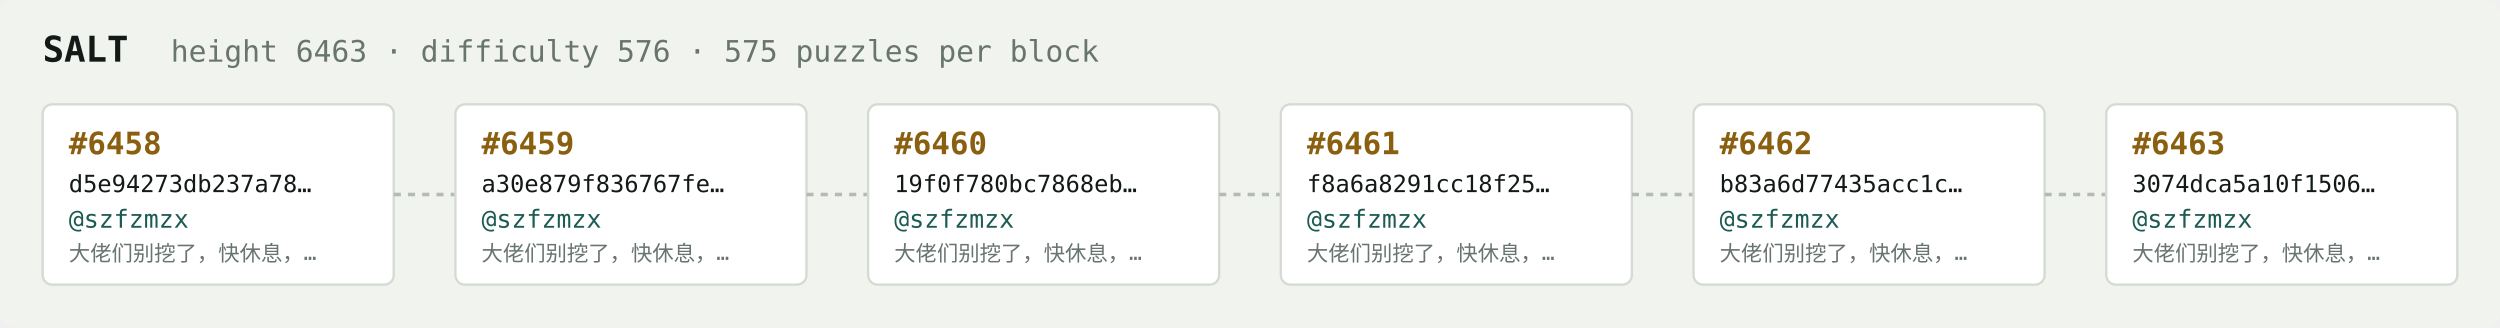
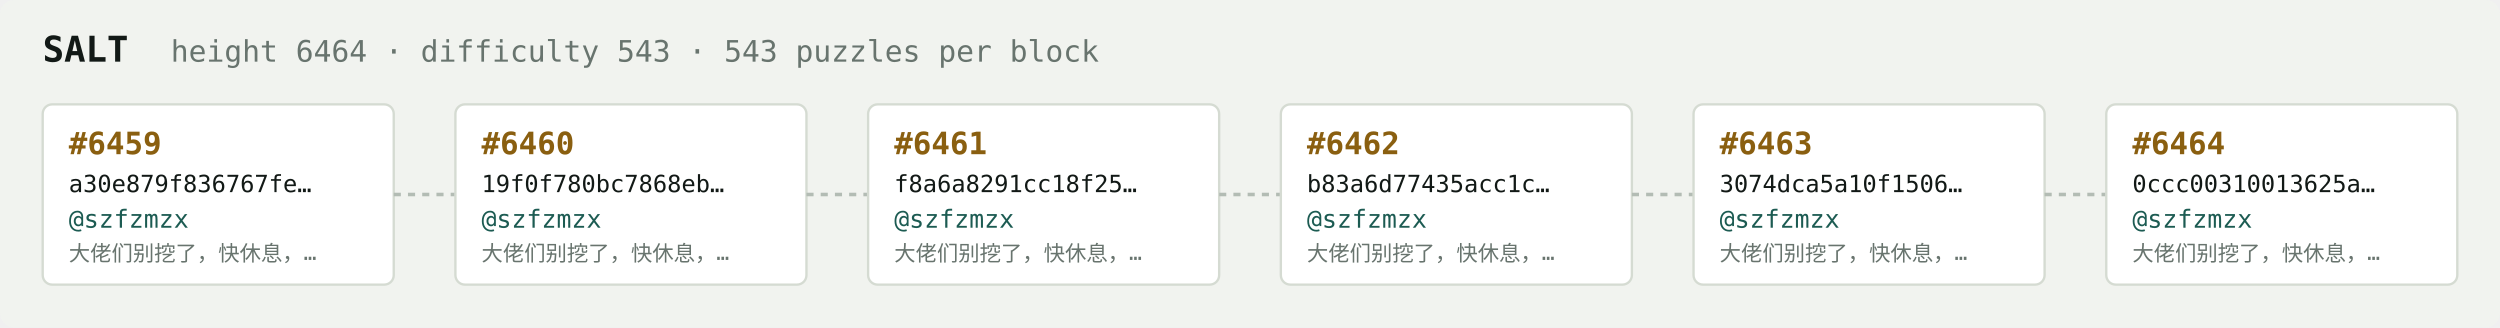
<svg xmlns="http://www.w3.org/2000/svg" width="1054" height="138" viewBox="0 0 1054 138" font-family="ui-monospace,SFMono-Regular,Menlo,monospace">
  <rect fill="#f1f3ef" width="1054" height="138" rx="6" />
  <text x="18" y="26" fill="#121916" font-size="15" font-weight="700">SALT</text>
-   <text x="72" y="26" fill="#68746e" font-size="12.5">height 6463 · difficulty 576 · 575 puzzles per block</text>
+   <text x="72" y="26" fill="#68746e" font-size="12.5">height 6464 · difficulty 543 · 543 puzzles per block</text>
  <rect x="18" y="44" width="148" height="76" rx="4" fill="#ffffff" stroke="#d5dbd2" stroke-width="1" />
-   <text x="29" y="65" fill="#8a5f10" font-size="13" font-weight="700">#6458</text>
-   <text x="29" y="81" fill="#121916" font-size="10">d5e94273db237a78…</text>
+   <text x="29" y="65" fill="#8a5f10" font-size="13" font-weight="700">#6459</text>
+   <text x="29" y="81" fill="#121916" font-size="10">a30e879f836767fe…</text>
  <text x="29" y="96" fill="#1c5b52" font-size="10.5">@szfzmzx</text>
  <text x="29" y="110" fill="#68746e" font-size="9">大佬们别挖了，快休息，…</text>
  <line x1="166" y1="82.0" x2="192" y2="82.0" stroke="#b3bcb4" stroke-width="1.5" stroke-dasharray="3 3" />
  <rect x="192" y="44" width="148" height="76" rx="4" fill="#ffffff" stroke="#d5dbd2" stroke-width="1" />
-   <text x="203" y="65" fill="#8a5f10" font-size="13" font-weight="700">#6459</text>
-   <text x="203" y="81" fill="#121916" font-size="10">a30e879f836767fe…</text>
+   <text x="203" y="65" fill="#8a5f10" font-size="13" font-weight="700">#6460</text>
+   <text x="203" y="81" fill="#121916" font-size="10">19f0f780bc7868eb…</text>
  <text x="203" y="96" fill="#1c5b52" font-size="10.5">@szfzmzx</text>
  <text x="203" y="110" fill="#68746e" font-size="9">大佬们别挖了，快休息，…</text>
  <line x1="340" y1="82.0" x2="366" y2="82.0" stroke="#b3bcb4" stroke-width="1.5" stroke-dasharray="3 3" />
  <rect x="366" y="44" width="148" height="76" rx="4" fill="#ffffff" stroke="#d5dbd2" stroke-width="1" />
-   <text x="377" y="65" fill="#8a5f10" font-size="13" font-weight="700">#6460</text>
-   <text x="377" y="81" fill="#121916" font-size="10">19f0f780bc7868eb…</text>
+   <text x="377" y="65" fill="#8a5f10" font-size="13" font-weight="700">#6461</text>
+   <text x="377" y="81" fill="#121916" font-size="10">f8a6a8291cc18f25…</text>
  <text x="377" y="96" fill="#1c5b52" font-size="10.5">@szfzmzx</text>
  <text x="377" y="110" fill="#68746e" font-size="9">大佬们别挖了，快休息，…</text>
  <line x1="514" y1="82.0" x2="540" y2="82.0" stroke="#b3bcb4" stroke-width="1.5" stroke-dasharray="3 3" />
  <rect x="540" y="44" width="148" height="76" rx="4" fill="#ffffff" stroke="#d5dbd2" stroke-width="1" />
-   <text x="551" y="65" fill="#8a5f10" font-size="13" font-weight="700">#6461</text>
-   <text x="551" y="81" fill="#121916" font-size="10">f8a6a8291cc18f25…</text>
+   <text x="551" y="65" fill="#8a5f10" font-size="13" font-weight="700">#6462</text>
+   <text x="551" y="81" fill="#121916" font-size="10">b83a6d77435acc1c…</text>
  <text x="551" y="96" fill="#1c5b52" font-size="10.5">@szfzmzx</text>
  <text x="551" y="110" fill="#68746e" font-size="9">大佬们别挖了，快休息，…</text>
  <line x1="688" y1="82.0" x2="714" y2="82.0" stroke="#b3bcb4" stroke-width="1.5" stroke-dasharray="3 3" />
  <rect x="714" y="44" width="148" height="76" rx="4" fill="#ffffff" stroke="#d5dbd2" stroke-width="1" />
-   <text x="725" y="65" fill="#8a5f10" font-size="13" font-weight="700">#6462</text>
-   <text x="725" y="81" fill="#121916" font-size="10">b83a6d77435acc1c…</text>
+   <text x="725" y="65" fill="#8a5f10" font-size="13" font-weight="700">#6463</text>
+   <text x="725" y="81" fill="#121916" font-size="10">3074dca5a10f1506…</text>
  <text x="725" y="96" fill="#1c5b52" font-size="10.5">@szfzmzx</text>
  <text x="725" y="110" fill="#68746e" font-size="9">大佬们别挖了，快休息，…</text>
  <line x1="862" y1="82.0" x2="888" y2="82.0" stroke="#b3bcb4" stroke-width="1.5" stroke-dasharray="3 3" />
  <rect x="888" y="44" width="148" height="76" rx="4" fill="#ffffff" stroke="#d5dbd2" stroke-width="1" />
-   <text x="899" y="65" fill="#8a5f10" font-size="13" font-weight="700">#6463</text>
-   <text x="899" y="81" fill="#121916" font-size="10">3074dca5a10f1506…</text>
+   <text x="899" y="65" fill="#8a5f10" font-size="13" font-weight="700">#6464</text>
+   <text x="899" y="81" fill="#121916" font-size="10">0ccc00310013625a…</text>
  <text x="899" y="96" fill="#1c5b52" font-size="10.5">@szfzmzx</text>
  <text x="899" y="110" fill="#68746e" font-size="9">大佬们别挖了，快休息，…</text>
</svg>
